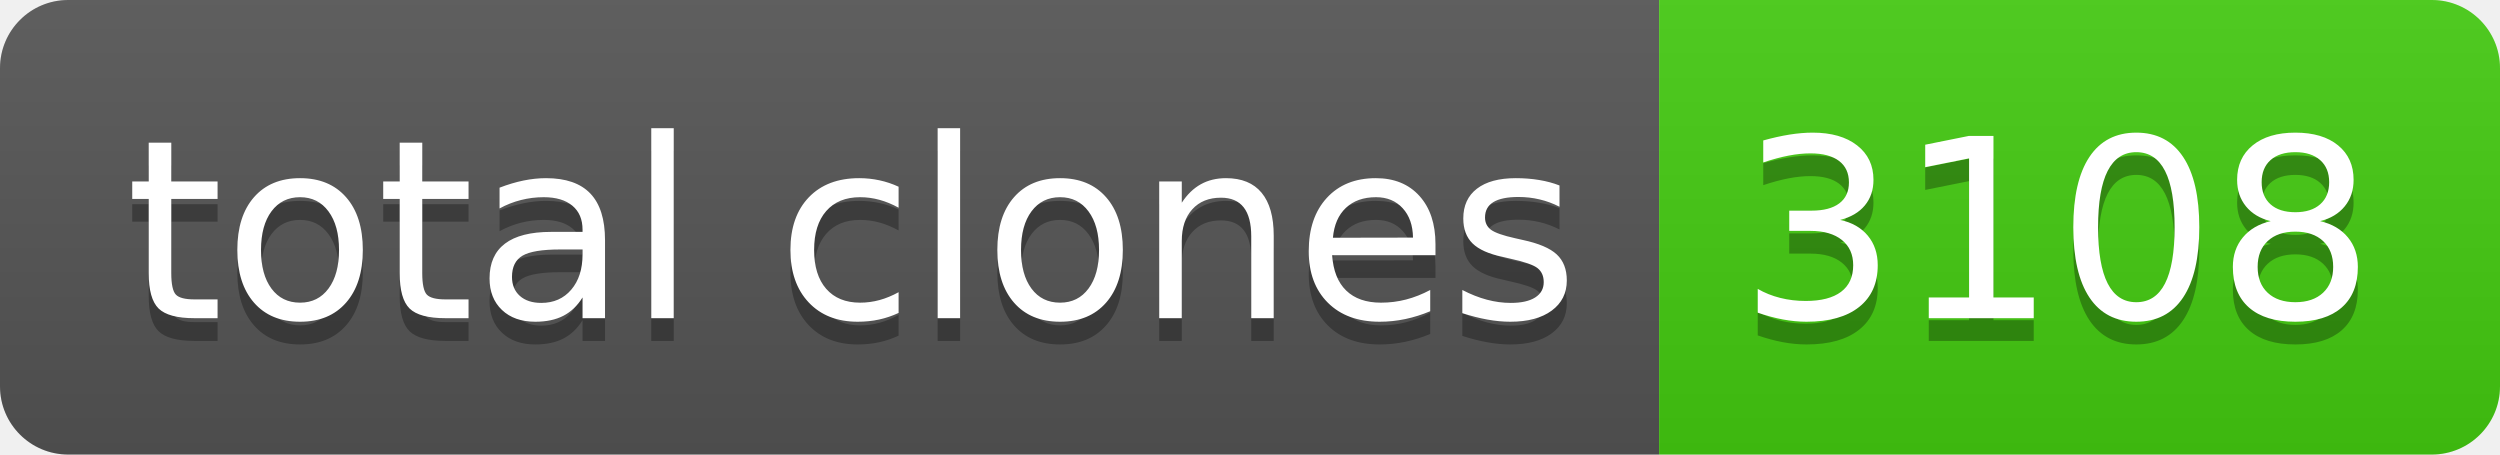
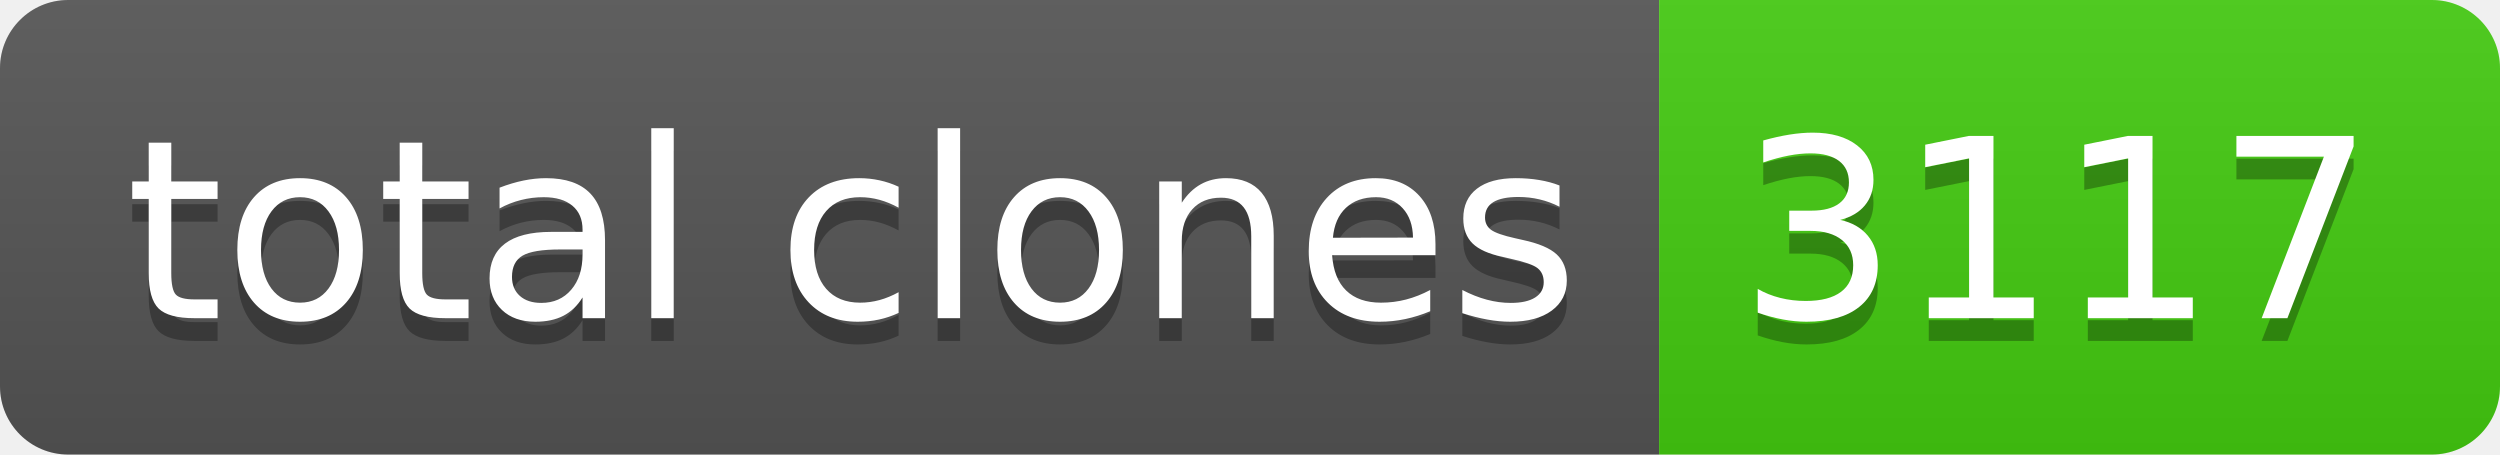
- <svg xmlns="http://www.w3.org/2000/svg" width="110" height="20" role="img" aria-label="total clones: 3108">
+ <svg xmlns="http://www.w3.org/2000/svg" width="110" height="20" role="img" aria-label="total clones: 3117">
  <linearGradient id="s" x2="0" y2="100%">
    <stop offset="0" stop-color="#bbb" stop-opacity=".1" />
    <stop offset="1" stop-opacity=".1" />
  </linearGradient>
  <clipPath id="r">
    <rect width="110" height="20" rx="3" fill="#fff" />
  </clipPath>
  <g clip-path="url(#r)">
    <rect width="73" height="20" fill="#555" />
    <rect x="73" width="37" height="20" fill="#4c1" />
    <rect width="110" height="20" fill="url(#s)" />
  </g>
  <g fill="#fff" text-anchor="middle" font-family="Verdana,Geneva,DejaVu Sans,sans-serif" text-rendering="geometricPrecision" font-size="110">
    <text aria-hidden="true" x="375" y="150" fill="#010101" fill-opacity=".3" transform="scale(.1)" textLength="630">total clones</text>
    <text x="375" y="140" transform="scale(.1)" fill="#fff" textLength="630">total clones</text>
-     <text aria-hidden="true" x="905" y="150" fill="#010101" fill-opacity=".3" transform="scale(.1)" textLength="270">3108</text>
-     <text x="905" y="140" transform="scale(.1)" fill="#fff" textLength="270">3108</text>
+     <text aria-hidden="true" x="905" y="150" fill="#010101" fill-opacity=".3" transform="scale(.1)" textLength="270">3117</text>
+     <text x="905" y="140" transform="scale(.1)" fill="#fff" textLength="270">3117</text>
  </g>
</svg>
